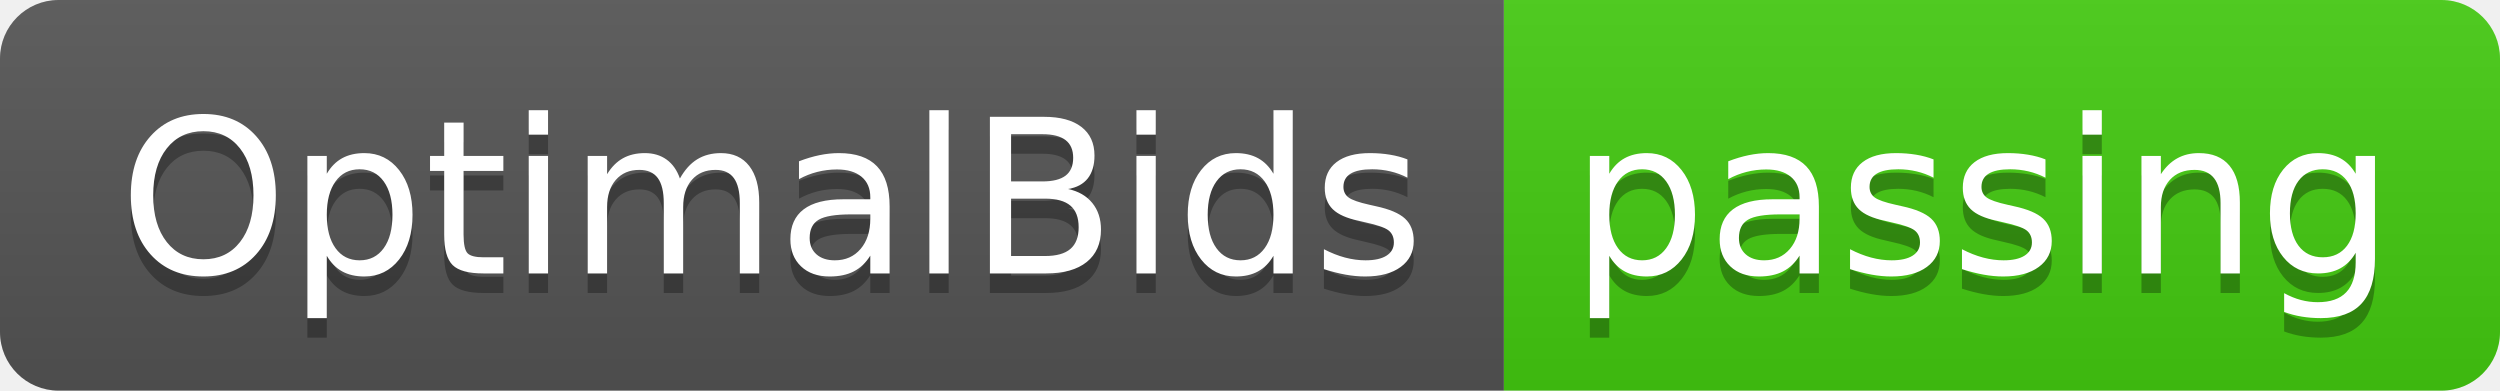
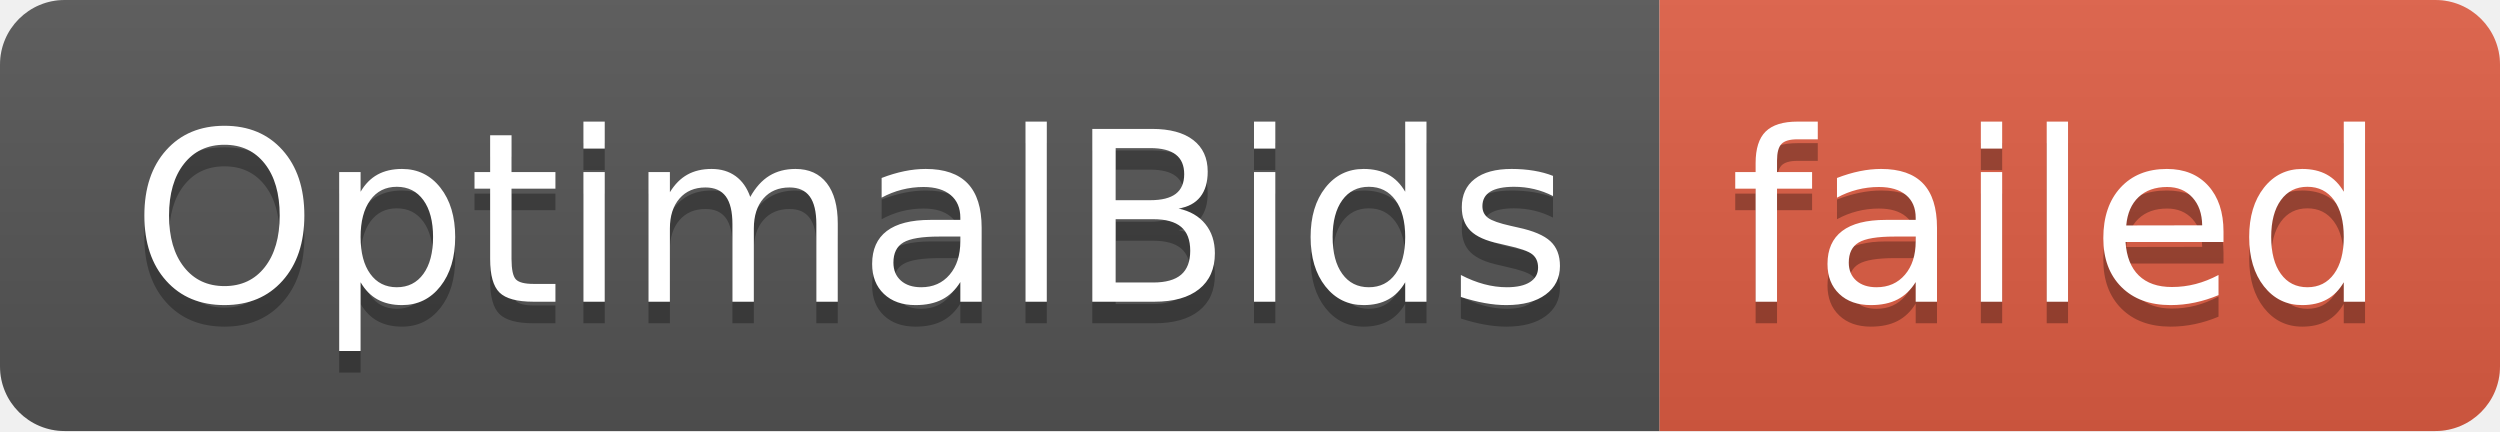
- <svg xmlns="http://www.w3.org/2000/svg" width="128" height="20" role="img" aria-label="OptimalBids: passing">
+ <svg xmlns="http://www.w3.org/2000/svg" width="116" height="20" role="img" aria-label="OptimalBids: failed">
  <linearGradient id="s" x2="0" y2="100%">
    <stop offset="0" stop-color="#bbb" stop-opacity=".1" />
    <stop offset="1" stop-opacity=".1" />
  </linearGradient>
  <clipPath id="r">
-     <rect width="128" height="20" rx="3" fill="#fff" />
+     <rect width="116" height="20" rx="3" fill="#fff" />
  </clipPath>
  <g clip-path="url(#r)">
    <rect width="77" height="20" fill="#555" />
-     <rect x="77" width="51" height="20" fill="#4c1" />
-     <rect width="128" height="20" fill="url(#s)" />
+     <rect x="77" width="39" height="20" fill="#e05d44" />
+     <rect width="116" height="20" fill="url(#s)" />
  </g>
  <g fill="#fff" text-anchor="middle" font-family="Verdana,Geneva,DejaVu Sans,sans-serif" text-rendering="geometricPrecision" font-size="110">
    <text aria-hidden="true" x="395" y="150" fill="#010101" fill-opacity=".3" transform="scale(.1)" textLength="670">OptimalBids</text>
    <text x="395" y="140" transform="scale(.1)" fill="#fff" textLength="670">OptimalBids</text>
-     <text aria-hidden="true" x="1015" y="150" fill="#010101" fill-opacity=".3" transform="scale(.1)" textLength="410">passing</text>
-     <text x="1015" y="140" transform="scale(.1)" fill="#fff" textLength="410">passing</text>
+     <text aria-hidden="true" x="955" y="150" fill="#010101" fill-opacity=".3" transform="scale(.1)" textLength="290">failed</text>
+     <text x="955" y="140" transform="scale(.1)" fill="#fff" textLength="290">failed</text>
  </g>
</svg>
